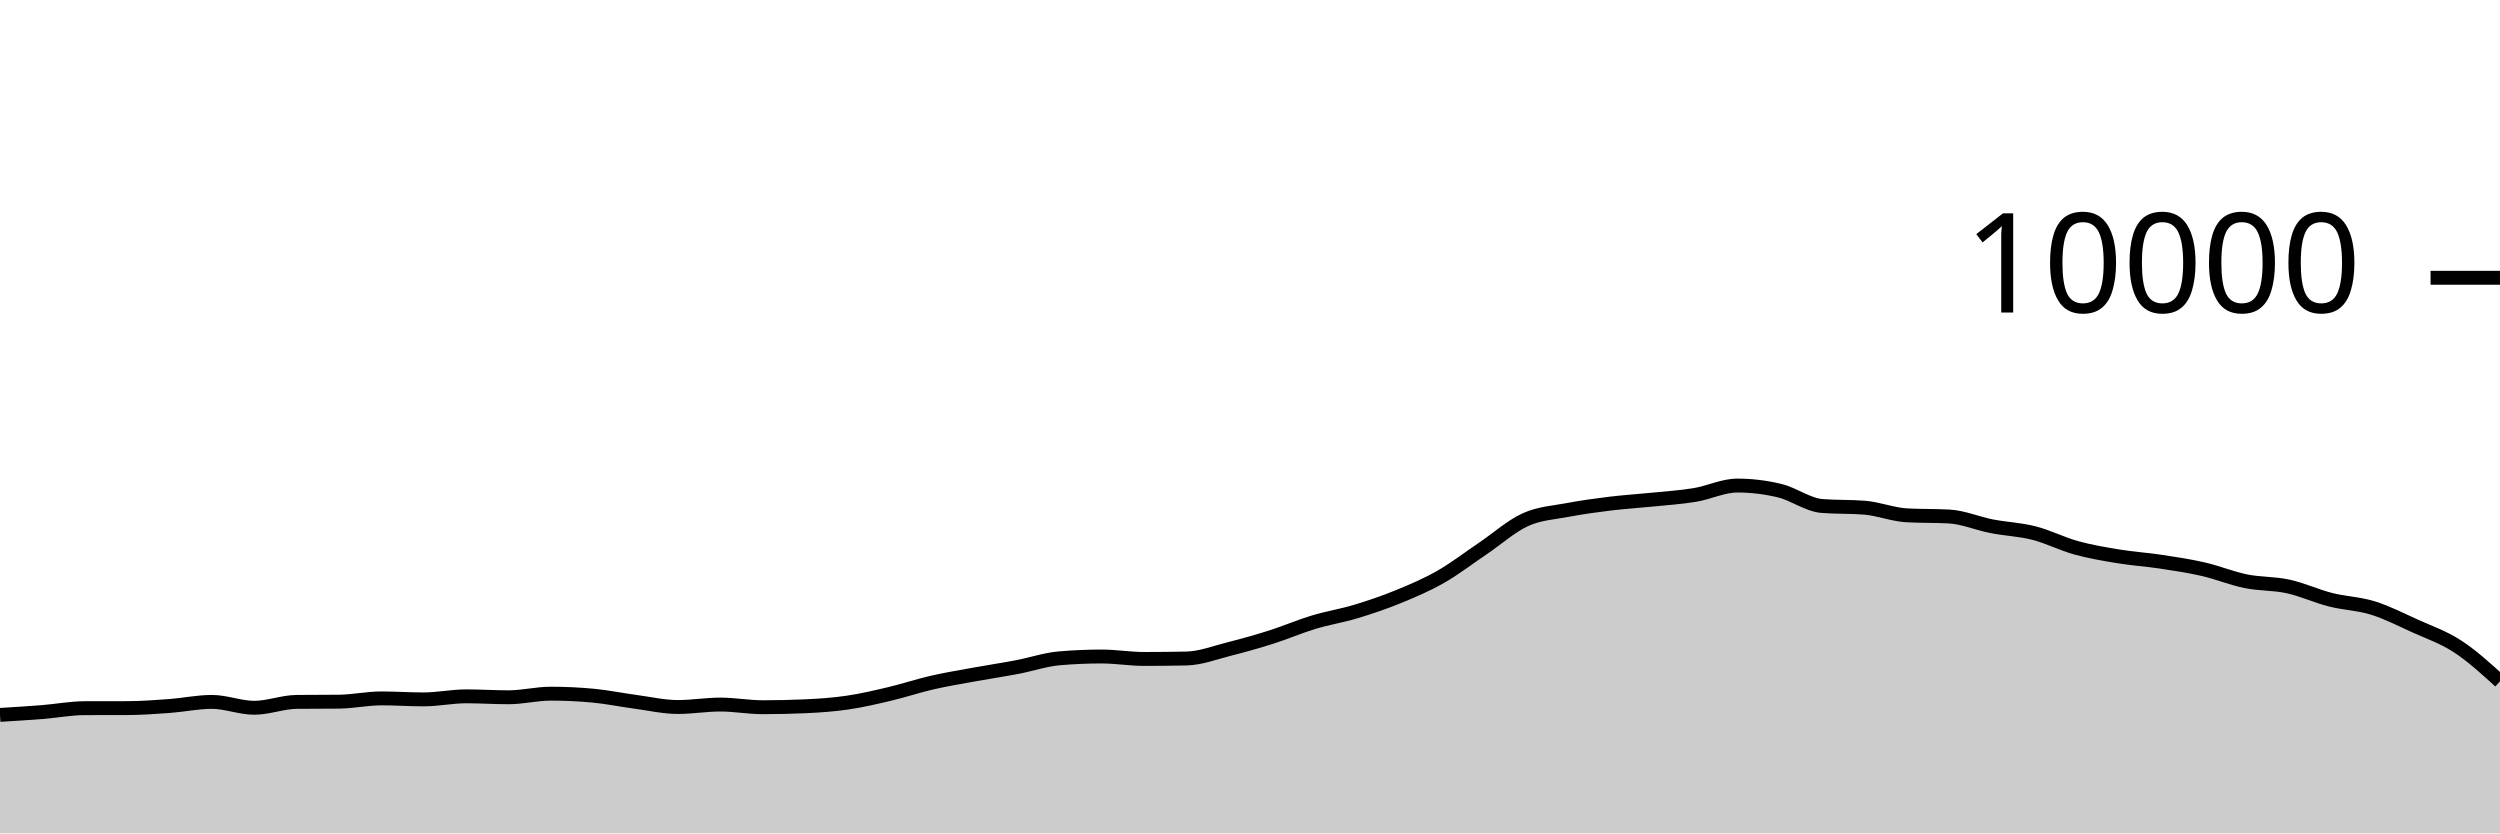
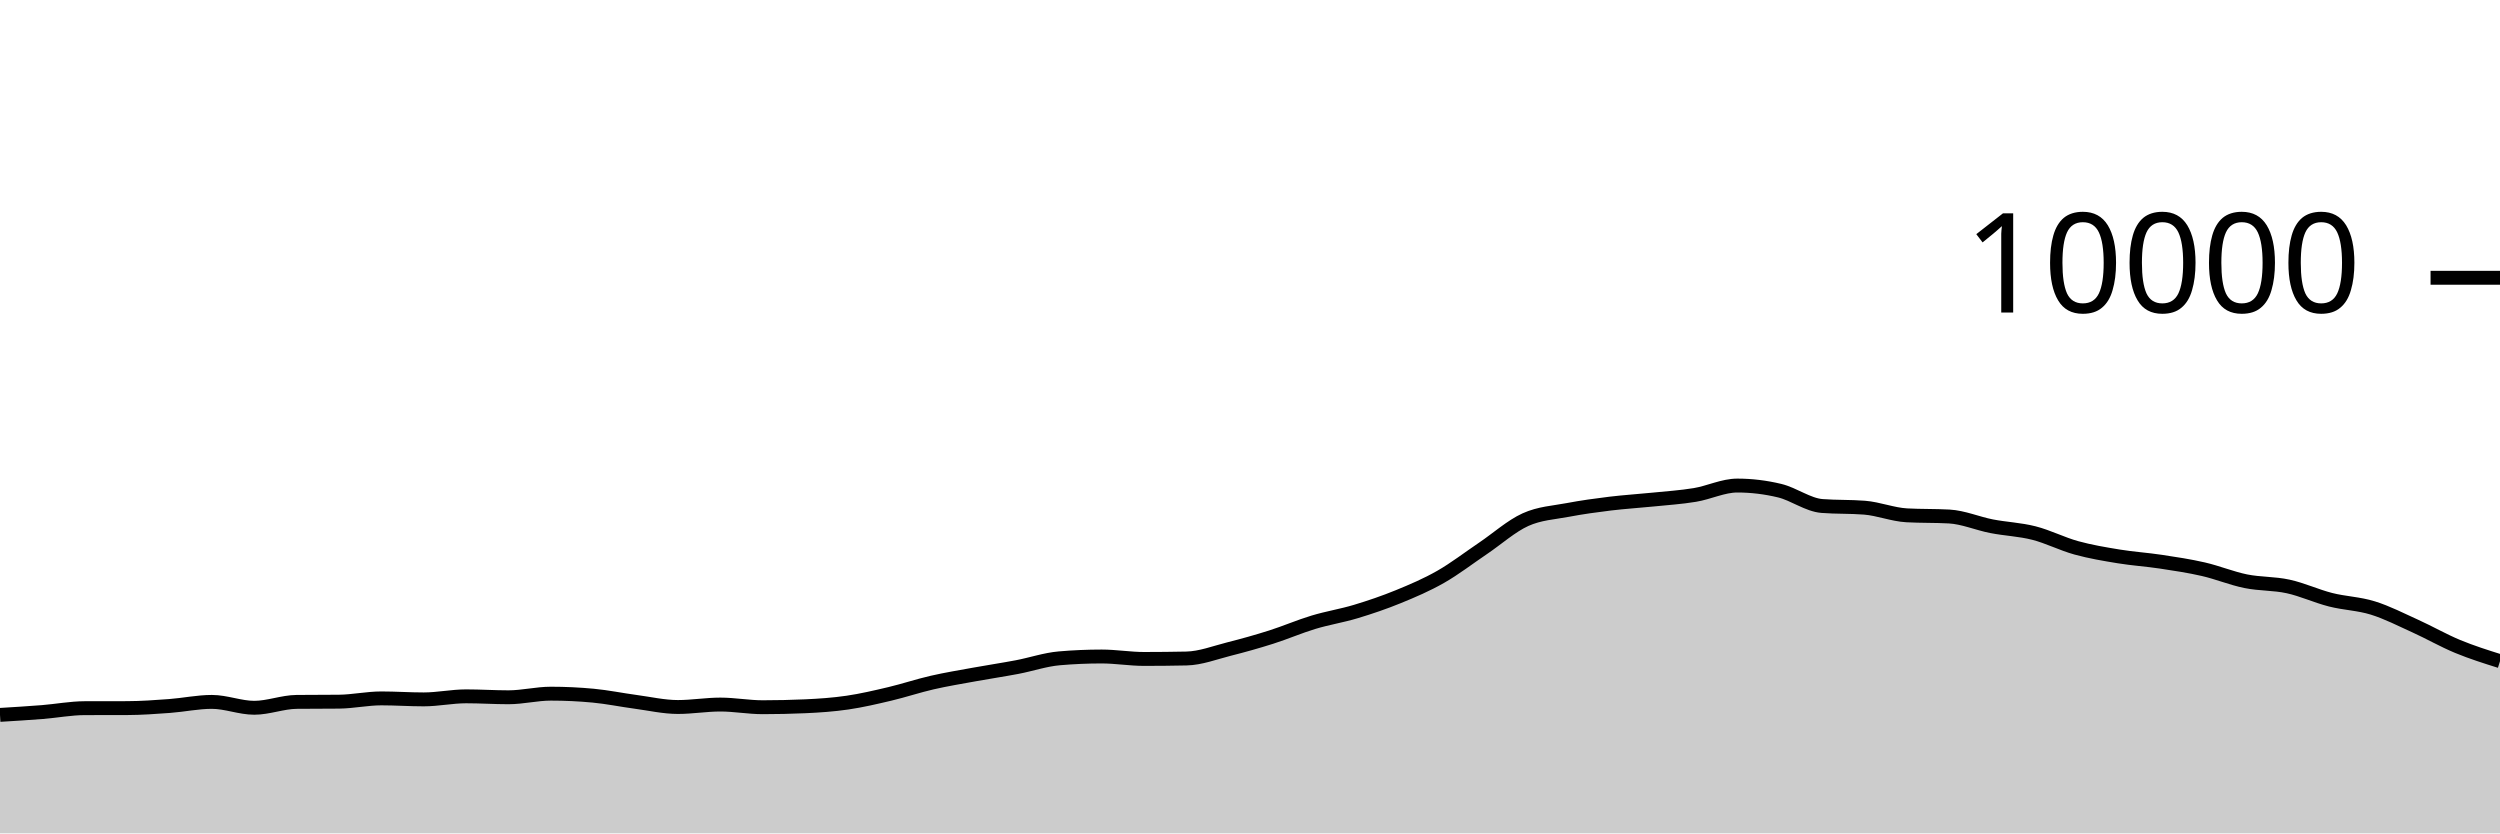
<svg xmlns="http://www.w3.org/2000/svg" viewBox="0 0 180 60">
  <g transform="translate(0,20)">
-     <path class="area" fill="rgba(0, 0, 0, 0.2)" d="M0,31.472C1.017,31.41,2.034,31.349,3.051,31.268C4.068,31.187,5.085,30.991,6.102,30.988C7.119,30.985,8.136,30.987,9.153,30.984C10.169,30.981,11.186,30.907,12.203,30.832C13.22,30.757,14.237,30.536,15.254,30.536C16.271,30.536,17.288,30.96,18.305,30.96C19.322,30.96,20.339,30.547,21.356,30.536C22.373,30.525,23.39,30.531,24.407,30.52C25.424,30.509,26.441,30.284,27.458,30.284C28.475,30.284,29.492,30.356,30.508,30.356C31.525,30.356,32.542,30.136,33.559,30.136C34.576,30.136,35.593,30.204,36.61,30.204C37.627,30.204,38.644,29.944,39.661,29.944C40.678,29.944,41.695,29.992,42.712,30.088C43.729,30.184,44.746,30.396,45.763,30.532C46.78,30.668,47.797,30.904,48.814,30.904C49.831,30.904,50.847,30.728,51.864,30.728C52.881,30.728,53.898,30.92,54.915,30.92C55.932,30.92,56.949,30.897,57.966,30.852C58.983,30.807,60,30.737,61.017,30.588C62.034,30.439,63.051,30.201,64.068,29.96C65.085,29.719,66.102,29.377,67.119,29.144C68.136,28.911,69.153,28.745,70.169,28.56C71.186,28.375,72.203,28.225,73.22,28.032C74.237,27.839,75.254,27.488,76.271,27.4C77.288,27.312,78.305,27.268,79.322,27.268C80.339,27.268,81.356,27.444,82.373,27.444C83.39,27.444,84.407,27.433,85.424,27.412C86.441,27.391,87.458,26.993,88.475,26.736C89.492,26.479,90.508,26.195,91.525,25.872C92.542,25.549,93.559,25.107,94.576,24.8C95.593,24.493,96.61,24.335,97.627,24.028C98.644,23.721,99.661,23.376,100.678,22.96C101.695,22.544,102.712,22.112,103.729,21.532C104.746,20.952,105.763,20.166,106.78,19.48C107.797,18.794,108.814,17.877,109.831,17.416C110.847,16.955,111.864,16.909,112.881,16.716C113.898,16.523,114.915,16.384,115.932,16.26C116.949,16.136,117.966,16.076,118.983,15.972C120,15.868,121.017,15.805,122.034,15.636C123.051,15.467,124.068,14.96,125.085,14.96C126.102,14.96,127.119,15.083,128.136,15.328C129.153,15.573,130.169,16.352,131.186,16.432C132.203,16.512,133.22,16.472,134.237,16.552C135.254,16.632,136.271,17.048,137.288,17.104C138.305,17.16,139.322,17.132,140.339,17.188C141.356,17.244,142.373,17.689,143.39,17.888C144.407,18.087,145.424,18.121,146.441,18.38C147.458,18.639,148.475,19.164,149.492,19.444C150.508,19.724,151.525,19.893,152.542,20.06C153.559,20.227,154.576,20.29,155.593,20.444C156.61,20.598,157.627,20.75,158.644,20.984C159.661,21.218,160.678,21.641,161.695,21.848C162.712,22.055,163.729,22.002,164.746,22.224C165.763,22.446,166.78,22.921,167.797,23.18C168.814,23.439,169.831,23.46,170.847,23.776C171.864,24.092,172.881,24.615,173.898,25.076C174.915,25.537,175.932,25.881,176.949,26.544C177.966,27.207,178.983,28.132,180,29.056L180,40C178.983,40,177.966,40,176.949,40C175.932,40,174.915,40,173.898,40C172.881,40,171.864,40,170.847,40C169.831,40,168.814,40,167.797,40C166.78,40,165.763,40,164.746,40C163.729,40,162.712,40,161.695,40C160.678,40,159.661,40,158.644,40C157.627,40,156.61,40,155.593,40C154.576,40,153.559,40,152.542,40C151.525,40,150.508,40,149.492,40C148.475,40,147.458,40,146.441,40C145.424,40,144.407,40,143.39,40C142.373,40,141.356,40,140.339,40C139.322,40,138.305,40,137.288,40C136.271,40,135.254,40,134.237,40C133.22,40,132.203,40,131.186,40C130.169,40,129.153,40,128.136,40C127.119,40,126.102,40,125.085,40C124.068,40,123.051,40,122.034,40C121.017,40,120,40,118.983,40C117.966,40,116.949,40,115.932,40C114.915,40,113.898,40,112.881,40C111.864,40,110.847,40,109.831,40C108.814,40,107.797,40,106.78,40C105.763,40,104.746,40,103.729,40C102.712,40,101.695,40,100.678,40C99.661,40,98.644,40,97.627,40C96.61,40,95.593,40,94.576,40C93.559,40,92.542,40,91.525,40C90.508,40,89.492,40,88.475,40C87.458,40,86.441,40,85.424,40C84.407,40,83.39,40,82.373,40C81.356,40,80.339,40,79.322,40C78.305,40,77.288,40,76.271,40C75.254,40,74.237,40,73.22,40C72.203,40,71.186,40,70.169,40C69.153,40,68.136,40,67.119,40C66.102,40,65.085,40,64.068,40C63.051,40,62.034,40,61.017,40C60,40,58.983,40,57.966,40C56.949,40,55.932,40,54.915,40C53.898,40,52.881,40,51.864,40C50.847,40,49.831,40,48.814,40C47.797,40,46.78,40,45.763,40C44.746,40,43.729,40,42.712,40C41.695,40,40.678,40,39.661,40C38.644,40,37.627,40,36.61,40C35.593,40,34.576,40,33.559,40C32.542,40,31.525,40,30.508,40C29.492,40,28.475,40,27.458,40C26.441,40,25.424,40,24.407,40C23.39,40,22.373,40,21.356,40C20.339,40,19.322,40,18.305,40C17.288,40,16.271,40,15.254,40C14.237,40,13.22,40,12.203,40C11.186,40,10.169,40,9.153,40C8.136,40,7.119,40,6.102,40C5.085,40,4.068,40,3.051,40C2.034,40,1.017,40,0,40Z" />
-     <path class="line" stroke="black" fill="none" d="M0,31.472C1.017,31.41,2.034,31.349,3.051,31.268C4.068,31.187,5.085,30.991,6.102,30.988C7.119,30.985,8.136,30.987,9.153,30.984C10.169,30.981,11.186,30.907,12.203,30.832C13.22,30.757,14.237,30.536,15.254,30.536C16.271,30.536,17.288,30.96,18.305,30.96C19.322,30.96,20.339,30.547,21.356,30.536C22.373,30.525,23.39,30.531,24.407,30.52C25.424,30.509,26.441,30.284,27.458,30.284C28.475,30.284,29.492,30.356,30.508,30.356C31.525,30.356,32.542,30.136,33.559,30.136C34.576,30.136,35.593,30.204,36.61,30.204C37.627,30.204,38.644,29.944,39.661,29.944C40.678,29.944,41.695,29.992,42.712,30.088C43.729,30.184,44.746,30.396,45.763,30.532C46.78,30.668,47.797,30.904,48.814,30.904C49.831,30.904,50.847,30.728,51.864,30.728C52.881,30.728,53.898,30.92,54.915,30.92C55.932,30.92,56.949,30.897,57.966,30.852C58.983,30.807,60,30.737,61.017,30.588C62.034,30.439,63.051,30.201,64.068,29.96C65.085,29.719,66.102,29.377,67.119,29.144C68.136,28.911,69.153,28.745,70.169,28.56C71.186,28.375,72.203,28.225,73.22,28.032C74.237,27.839,75.254,27.488,76.271,27.4C77.288,27.312,78.305,27.268,79.322,27.268C80.339,27.268,81.356,27.444,82.373,27.444C83.39,27.444,84.407,27.433,85.424,27.412C86.441,27.391,87.458,26.993,88.475,26.736C89.492,26.479,90.508,26.195,91.525,25.872C92.542,25.549,93.559,25.107,94.576,24.8C95.593,24.493,96.61,24.335,97.627,24.028C98.644,23.721,99.661,23.376,100.678,22.96C101.695,22.544,102.712,22.112,103.729,21.532C104.746,20.952,105.763,20.166,106.78,19.48C107.797,18.794,108.814,17.877,109.831,17.416C110.847,16.955,111.864,16.909,112.881,16.716C113.898,16.523,114.915,16.384,115.932,16.26C116.949,16.136,117.966,16.076,118.983,15.972C120,15.868,121.017,15.805,122.034,15.636C123.051,15.467,124.068,14.96,125.085,14.96C126.102,14.96,127.119,15.083,128.136,15.328C129.153,15.573,130.169,16.352,131.186,16.432C132.203,16.512,133.22,16.472,134.237,16.552C135.254,16.632,136.271,17.048,137.288,17.104C138.305,17.16,139.322,17.132,140.339,17.188C141.356,17.244,142.373,17.689,143.39,17.888C144.407,18.087,145.424,18.121,146.441,18.38C147.458,18.639,148.475,19.164,149.492,19.444C150.508,19.724,151.525,19.893,152.542,20.06C153.559,20.227,154.576,20.29,155.593,20.444C156.61,20.598,157.627,20.75,158.644,20.984C159.661,21.218,160.678,21.641,161.695,21.848C162.712,22.055,163.729,22.002,164.746,22.224C165.763,22.446,166.78,22.921,167.797,23.18C168.814,23.439,169.831,23.46,170.847,23.776C171.864,24.092,172.881,24.615,173.898,25.076C174.915,25.537,175.932,25.881,176.949,26.544C177.966,27.207,178.983,28.132,180,29.056" />
+     <path class="area" fill="rgba(0, 0, 0, 0.2)" d="M0,31.472C1.017,31.41,2.034,31.349,3.051,31.268C4.068,31.187,5.085,30.991,6.102,30.988C7.119,30.985,8.136,30.987,9.153,30.984C10.169,30.981,11.186,30.907,12.203,30.832C13.22,30.757,14.237,30.536,15.254,30.536C16.271,30.536,17.288,30.96,18.305,30.96C19.322,30.96,20.339,30.547,21.356,30.536C22.373,30.525,23.39,30.531,24.407,30.52C25.424,30.509,26.441,30.284,27.458,30.284C28.475,30.284,29.492,30.356,30.508,30.356C31.525,30.356,32.542,30.136,33.559,30.136C34.576,30.136,35.593,30.204,36.61,30.204C37.627,30.204,38.644,29.944,39.661,29.944C40.678,29.944,41.695,29.992,42.712,30.088C43.729,30.184,44.746,30.396,45.763,30.532C46.78,30.668,47.797,30.904,48.814,30.904C49.831,30.904,50.847,30.728,51.864,30.728C52.881,30.728,53.898,30.92,54.915,30.92C55.932,30.92,56.949,30.897,57.966,30.852C58.983,30.807,60,30.737,61.017,30.588C62.034,30.439,63.051,30.201,64.068,29.96C65.085,29.719,66.102,29.377,67.119,29.144C68.136,28.911,69.153,28.745,70.169,28.56C71.186,28.375,72.203,28.225,73.22,28.032C74.237,27.839,75.254,27.488,76.271,27.4C77.288,27.312,78.305,27.268,79.322,27.268C80.339,27.268,81.356,27.444,82.373,27.444C83.39,27.444,84.407,27.433,85.424,27.412C86.441,27.391,87.458,26.993,88.475,26.736C89.492,26.479,90.508,26.195,91.525,25.872C92.542,25.549,93.559,25.107,94.576,24.8C95.593,24.493,96.61,24.335,97.627,24.028C98.644,23.721,99.661,23.376,100.678,22.96C101.695,22.544,102.712,22.112,103.729,21.532C104.746,20.952,105.763,20.166,106.78,19.48C107.797,18.794,108.814,17.877,109.831,17.416C110.847,16.955,111.864,16.909,112.881,16.716C113.898,16.523,114.915,16.384,115.932,16.26C116.949,16.136,117.966,16.076,118.983,15.972C120,15.868,121.017,15.805,122.034,15.636C123.051,15.467,124.068,14.96,125.085,14.96C126.102,14.96,127.119,15.083,128.136,15.328C129.153,15.573,130.169,16.352,131.186,16.432C132.203,16.512,133.22,16.472,134.237,16.552C135.254,16.632,136.271,17.048,137.288,17.104C138.305,17.16,139.322,17.132,140.339,17.188C141.356,17.244,142.373,17.689,143.39,17.888C144.407,18.087,145.424,18.121,146.441,18.38C147.458,18.639,148.475,19.164,149.492,19.444C150.508,19.724,151.525,19.893,152.542,20.06C153.559,20.227,154.576,20.29,155.593,20.444C156.61,20.598,157.627,20.75,158.644,20.984C159.661,21.218,160.678,21.641,161.695,21.848C162.712,22.055,163.729,22.002,164.746,22.224C165.763,22.446,166.78,22.921,167.797,23.18C168.814,23.439,169.831,23.46,170.847,23.776C171.864,24.092,172.881,24.615,173.898,25.076C174.915,25.537,175.932,26.123,176.949,26.544C177.966,26.965,178.983,27.285,180,27.604L180,40C178.983,40,177.966,40,176.949,40C175.932,40,174.915,40,173.898,40C172.881,40,171.864,40,170.847,40C169.831,40,168.814,40,167.797,40C166.78,40,165.763,40,164.746,40C163.729,40,162.712,40,161.695,40C160.678,40,159.661,40,158.644,40C157.627,40,156.61,40,155.593,40C154.576,40,153.559,40,152.542,40C151.525,40,150.508,40,149.492,40C148.475,40,147.458,40,146.441,40C145.424,40,144.407,40,143.39,40C142.373,40,141.356,40,140.339,40C139.322,40,138.305,40,137.288,40C136.271,40,135.254,40,134.237,40C133.22,40,132.203,40,131.186,40C130.169,40,129.153,40,128.136,40C127.119,40,126.102,40,125.085,40C124.068,40,123.051,40,122.034,40C121.017,40,120,40,118.983,40C117.966,40,116.949,40,115.932,40C114.915,40,113.898,40,112.881,40C111.864,40,110.847,40,109.831,40C108.814,40,107.797,40,106.78,40C105.763,40,104.746,40,103.729,40C102.712,40,101.695,40,100.678,40C99.661,40,98.644,40,97.627,40C96.61,40,95.593,40,94.576,40C93.559,40,92.542,40,91.525,40C90.508,40,89.492,40,88.475,40C87.458,40,86.441,40,85.424,40C84.407,40,83.39,40,82.373,40C81.356,40,80.339,40,79.322,40C78.305,40,77.288,40,76.271,40C75.254,40,74.237,40,73.22,40C72.203,40,71.186,40,70.169,40C69.153,40,68.136,40,67.119,40C66.102,40,65.085,40,64.068,40C63.051,40,62.034,40,61.017,40C60,40,58.983,40,57.966,40C56.949,40,55.932,40,54.915,40C53.898,40,52.881,40,51.864,40C50.847,40,49.831,40,48.814,40C47.797,40,46.78,40,45.763,40C44.746,40,43.729,40,42.712,40C41.695,40,40.678,40,39.661,40C38.644,40,37.627,40,36.61,40C35.593,40,34.576,40,33.559,40C32.542,40,31.525,40,30.508,40C29.492,40,28.475,40,27.458,40C26.441,40,25.424,40,24.407,40C23.39,40,22.373,40,21.356,40C20.339,40,19.322,40,18.305,40C17.288,40,16.271,40,15.254,40C14.237,40,13.22,40,12.203,40C11.186,40,10.169,40,9.153,40C8.136,40,7.119,40,6.102,40C5.085,40,4.068,40,3.051,40C2.034,40,1.017,40,0,40Z" />
+     <path class="line" stroke="black" fill="none" d="M0,31.472C1.017,31.41,2.034,31.349,3.051,31.268C4.068,31.187,5.085,30.991,6.102,30.988C7.119,30.985,8.136,30.987,9.153,30.984C10.169,30.981,11.186,30.907,12.203,30.832C13.22,30.757,14.237,30.536,15.254,30.536C16.271,30.536,17.288,30.96,18.305,30.96C19.322,30.96,20.339,30.547,21.356,30.536C22.373,30.525,23.39,30.531,24.407,30.52C25.424,30.509,26.441,30.284,27.458,30.284C28.475,30.284,29.492,30.356,30.508,30.356C31.525,30.356,32.542,30.136,33.559,30.136C34.576,30.136,35.593,30.204,36.61,30.204C37.627,30.204,38.644,29.944,39.661,29.944C40.678,29.944,41.695,29.992,42.712,30.088C43.729,30.184,44.746,30.396,45.763,30.532C46.78,30.668,47.797,30.904,48.814,30.904C49.831,30.904,50.847,30.728,51.864,30.728C52.881,30.728,53.898,30.92,54.915,30.92C55.932,30.92,56.949,30.897,57.966,30.852C58.983,30.807,60,30.737,61.017,30.588C62.034,30.439,63.051,30.201,64.068,29.96C65.085,29.719,66.102,29.377,67.119,29.144C68.136,28.911,69.153,28.745,70.169,28.56C71.186,28.375,72.203,28.225,73.22,28.032C74.237,27.839,75.254,27.488,76.271,27.4C77.288,27.312,78.305,27.268,79.322,27.268C80.339,27.268,81.356,27.444,82.373,27.444C83.39,27.444,84.407,27.433,85.424,27.412C86.441,27.391,87.458,26.993,88.475,26.736C89.492,26.479,90.508,26.195,91.525,25.872C92.542,25.549,93.559,25.107,94.576,24.8C95.593,24.493,96.61,24.335,97.627,24.028C98.644,23.721,99.661,23.376,100.678,22.96C101.695,22.544,102.712,22.112,103.729,21.532C104.746,20.952,105.763,20.166,106.78,19.48C107.797,18.794,108.814,17.877,109.831,17.416C110.847,16.955,111.864,16.909,112.881,16.716C113.898,16.523,114.915,16.384,115.932,16.26C116.949,16.136,117.966,16.076,118.983,15.972C120,15.868,121.017,15.805,122.034,15.636C123.051,15.467,124.068,14.96,125.085,14.96C126.102,14.96,127.119,15.083,128.136,15.328C129.153,15.573,130.169,16.352,131.186,16.432C132.203,16.512,133.22,16.472,134.237,16.552C135.254,16.632,136.271,17.048,137.288,17.104C138.305,17.16,139.322,17.132,140.339,17.188C141.356,17.244,142.373,17.689,143.39,17.888C144.407,18.087,145.424,18.121,146.441,18.38C147.458,18.639,148.475,19.164,149.492,19.444C150.508,19.724,151.525,19.893,152.542,20.06C153.559,20.227,154.576,20.29,155.593,20.444C156.61,20.598,157.627,20.75,158.644,20.984C159.661,21.218,160.678,21.641,161.695,21.848C162.712,22.055,163.729,22.002,164.746,22.224C165.763,22.446,166.78,22.921,167.797,23.18C168.814,23.439,169.831,23.46,170.847,23.776C171.864,24.092,172.881,24.615,173.898,25.076C174.915,25.537,175.932,26.123,176.949,26.544C177.966,26.965,178.983,27.285,180,27.604" />
    <path class="axis-ceiling" stroke-width="1" stroke="black" fill="none" d="M175,0L180,0" />
    <text class="axis-ceiling-label" font-family="sans-serif" text-anchor="end" font-size="10px" x="170" y="2.5">10000</text>
  </g>
</svg>
